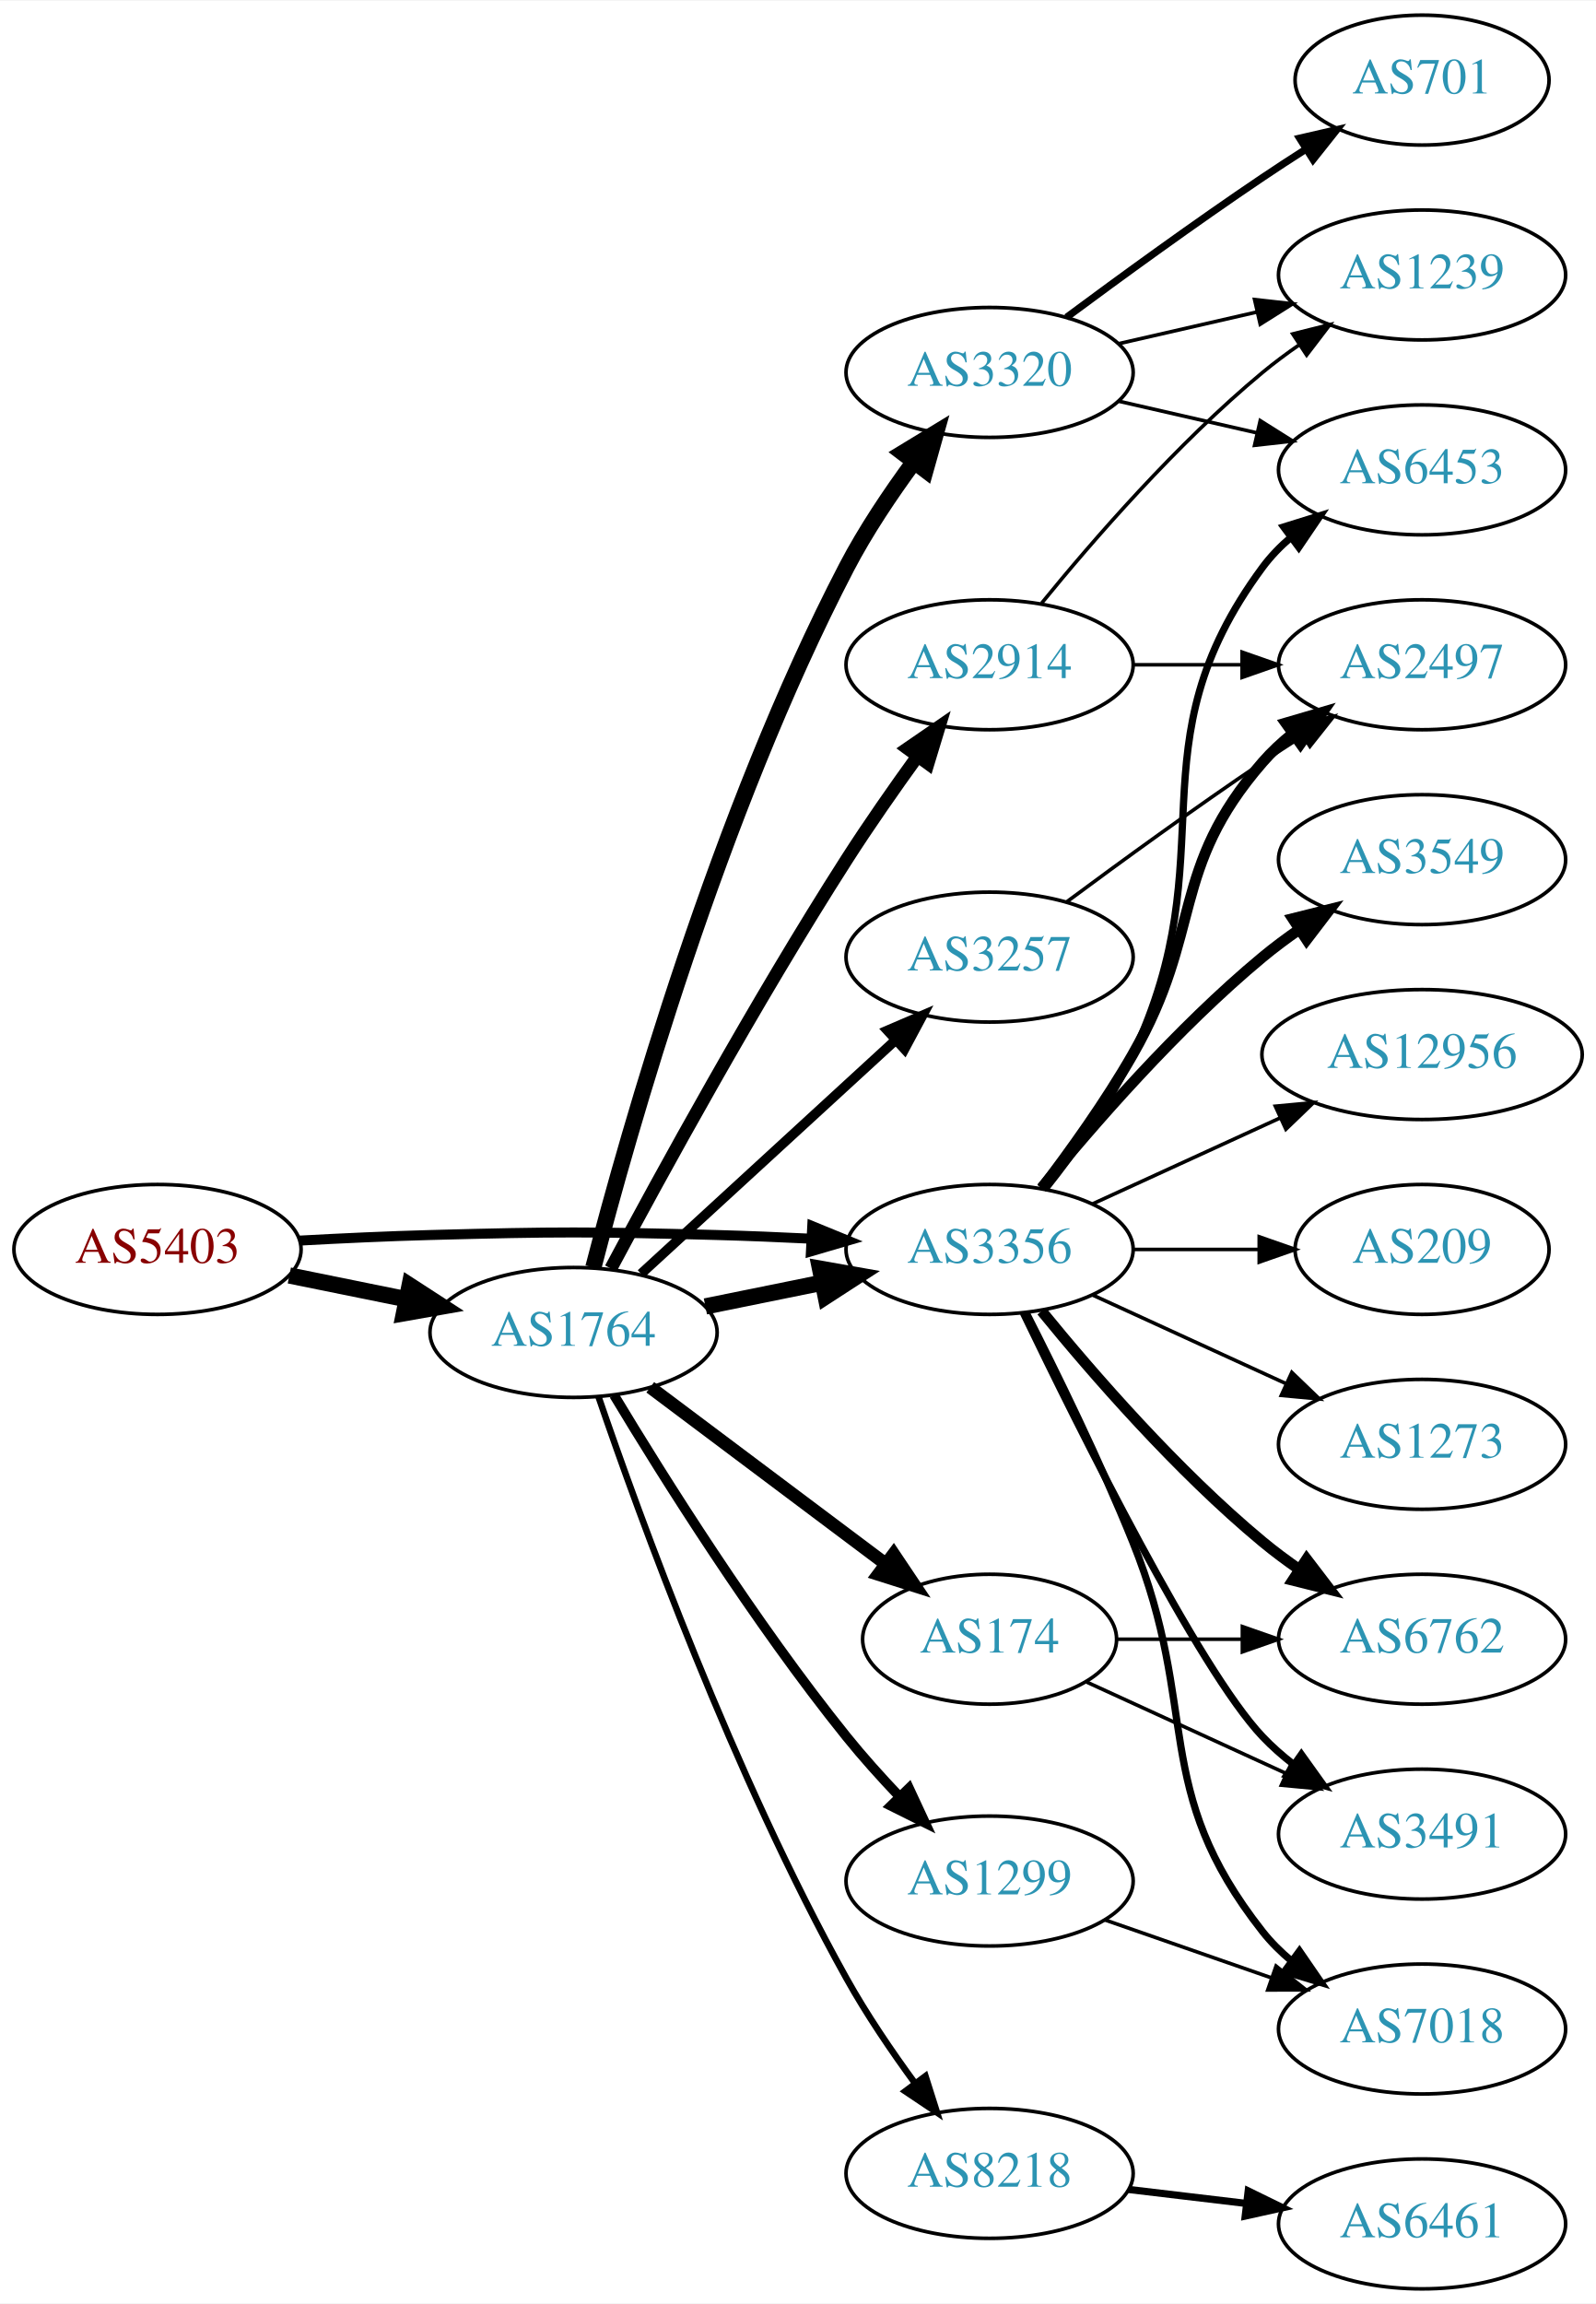
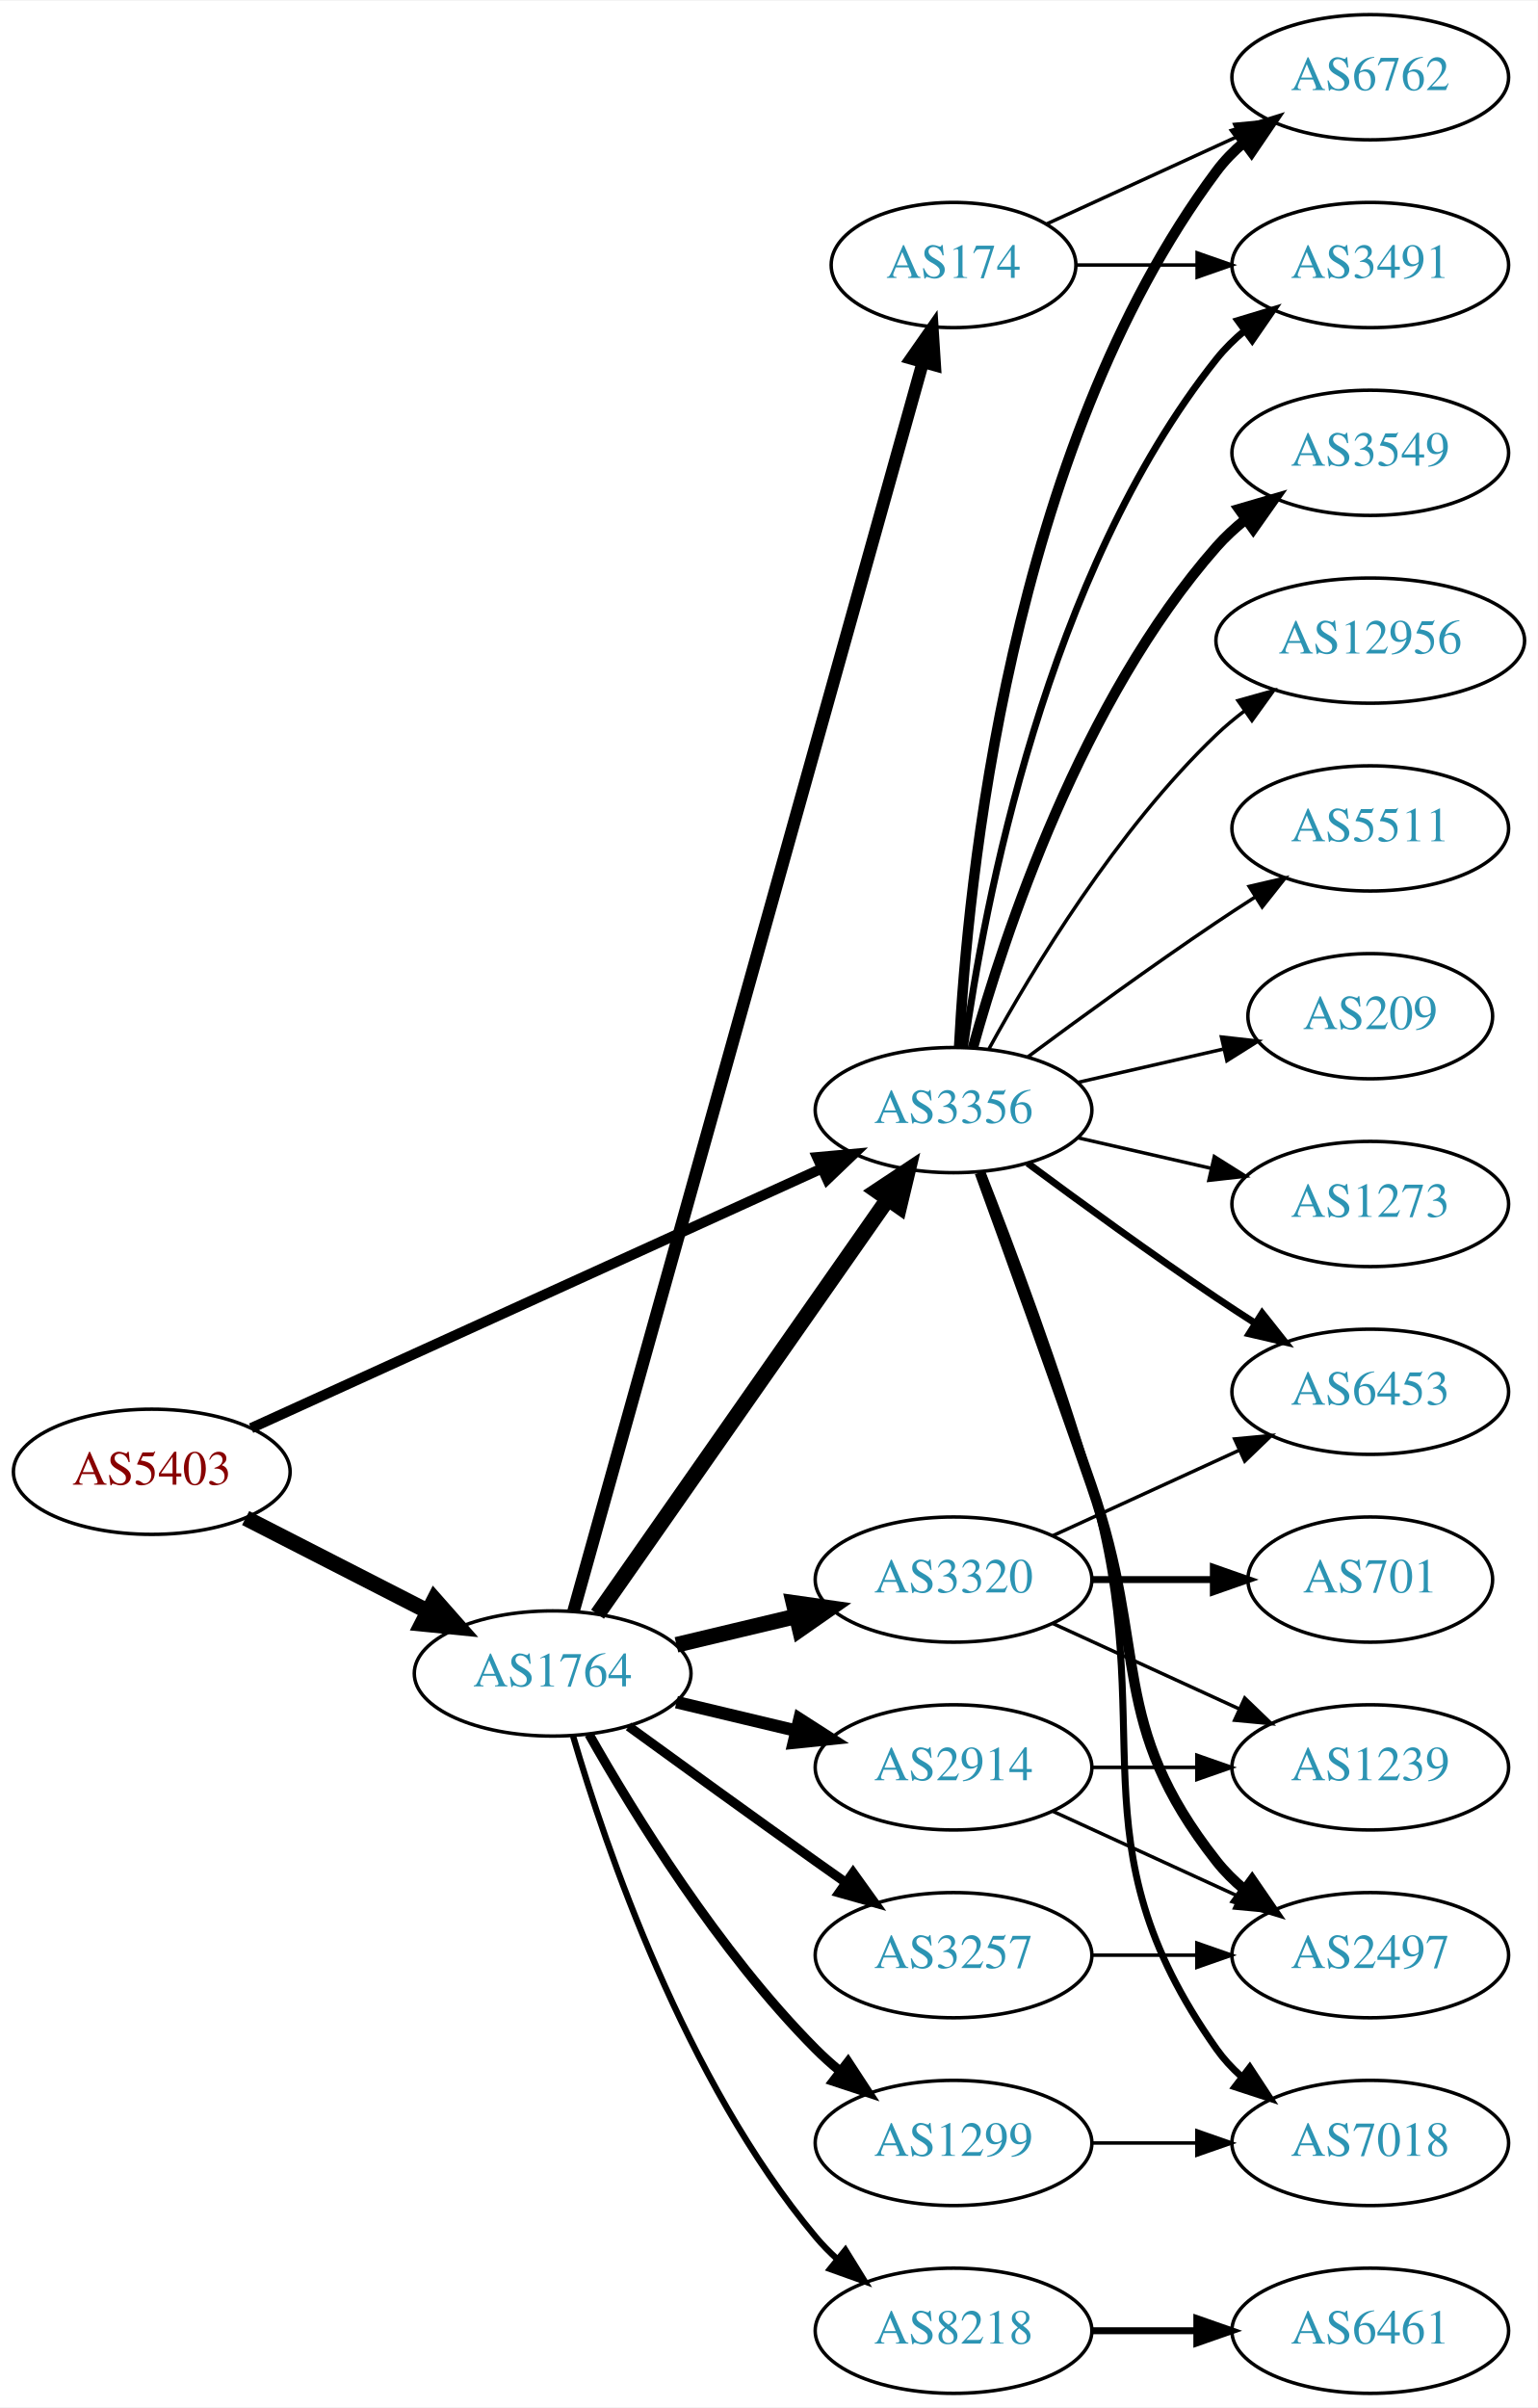
- <svg xmlns="http://www.w3.org/2000/svg" xmlns:xlink="http://www.w3.org/1999/xlink" width="442pt" height="638pt" viewBox="0.00 0.00 442.27 638.00">
-   <g id="graph0" class="graph" transform="scale(1 1) rotate(0) translate(4 634)">
-     <polygon fill="white" stroke="none" points="-4,4 -4,-634 438.271,-634 438.271,4 -4,4" />
+ <svg xmlns="http://www.w3.org/2000/svg" xmlns:xlink="http://www.w3.org/1999/xlink" width="442pt" height="692pt" viewBox="0.00 0.00 442.27 692.00">
+   <g id="graph0" class="graph" transform="scale(1 1) rotate(0) translate(4 688)">
+     <polygon fill="white" stroke="none" points="-4,4 -4,-688 438.271,-688 438.271,4 -4,4" />
    <g id="node1" class="node">
      <g id="a_node1">
        <a xlink:href="/asn/5403" xlink:title="AS5403 ~ AS5403 [AT]">
-           <ellipse fill="#ffffff" stroke="black" cx="39.647" cy="-288" rx="39.794" ry="18" />
-           <text text-anchor="middle" x="39.647" y="-284.3" font-family="Times,serif" font-size="14.00" fill="#880000">AS5403</text>
+           <ellipse fill="#ffffff" stroke="black" cx="39.647" cy="-265" rx="39.794" ry="18" />
+           <text text-anchor="middle" x="39.647" y="-261.3" font-family="Times,serif" font-size="14.00" fill="#880000">AS5403</text>
        </a>
      </g>
    </g>
    <g id="node2" class="node">
      <g id="a_node2">
        <a xlink:href="/asn/1764" xlink:title="AS1764 ~ NEXTLAYER-AS [AT]">
-           <ellipse fill="#ffffff" stroke="black" cx="154.939" cy="-265" rx="39.794" ry="18" />
-           <text text-anchor="middle" x="154.939" y="-261.3" font-family="Times,serif" font-size="14.00" fill="#2c94b3">AS1764</text>
+           <ellipse fill="#ffffff" stroke="black" cx="154.939" cy="-207" rx="39.794" ry="18" />
+           <text text-anchor="middle" x="154.939" y="-203.3" font-family="Times,serif" font-size="14.00" fill="#2c94b3">AS1764</text>
        </a>
      </g>
    </g>
    <g id="edge1" class="edge">
-       <path fill="none" stroke="black" stroke-width="4.5" d="M76.182,-280.786C86.411,-278.709 97.711,-276.415 108.454,-274.234" />
-       <polygon fill="black" stroke="black" stroke-width="4.5" points="109.513,-278.037 118.53,-272.189 107.946,-270.319 109.513,-278.037" />
+       <path fill="none" stroke="black" stroke-width="4.5" d="M66.638,-251.694C82.182,-243.736 102.133,-233.522 119.038,-224.868" />
+       <polygon fill="black" stroke="black" stroke-width="4.5" points="120.962,-228.306 128.069,-220.244 117.373,-221.297 120.962,-228.306" />
    </g>
    <g id="node3" class="node">
      <g id="a_node3">
        <a xlink:href="/asn/3356" xlink:title="AS3356 ~ Level 3 Parent, LLC [US]">
-           <ellipse fill="#ffffff" stroke="black" cx="270.232" cy="-288" rx="39.794" ry="18" />
-           <text text-anchor="middle" x="270.232" y="-284.3" font-family="Times,serif" font-size="14.00" fill="#2c94b3">AS3356</text>
+           <ellipse fill="#ffffff" stroke="black" cx="270.232" cy="-369" rx="39.794" ry="18" />
+           <text text-anchor="middle" x="270.232" y="-365.3" font-family="Times,serif" font-size="14.00" fill="#2c94b3">AS3356</text>
        </a>
      </g>
    </g>
    <g id="edge2" class="edge">
-       <path fill="none" stroke="black" stroke-width="2.769" d="M78.989,-290.449C90.642,-291.087 103.487,-291.684 115.293,-292 150.522,-292.943 159.357,-292.943 194.586,-292 203.071,-291.773 212.094,-291.401 220.824,-290.972" />
-       <polygon fill="black" stroke="black" stroke-width="2.769" points="221.085,-294.464 230.89,-290.449 220.722,-287.473 221.085,-294.464" />
-     </g>
-     <g id="edge9" class="edge">
-       <path fill="none" stroke="black" stroke-width="4.5" d="M191.475,-272.214C201.704,-274.291 213.004,-276.585 223.747,-278.766" />
-       <polygon fill="black" stroke="black" stroke-width="4.5" points="223.239,-282.681 233.823,-280.811 224.806,-274.963 223.239,-282.681" />
+       <path fill="none" stroke="black" stroke-width="2.942" d="M68.219,-277.545C109.237,-296.207 186.404,-331.316 232.273,-352.185" />
+       <polygon fill="black" stroke="black" stroke-width="2.942" points="231.01,-355.455 241.562,-356.411 233.909,-349.084 231.01,-355.455" />
+     </g>
+     <g id="edge5" class="edge">
+       <path fill="none" stroke="black" stroke-width="4.5" d="M167.85,-224.031C187.771,-252.517 227.961,-309.985 251.311,-343.374" />
+       <polygon fill="black" stroke="black" stroke-width="4.5" points="248.183,-345.772 257.141,-351.71 254.637,-341.258 248.183,-345.772" />
    </g>
    <g id="node4" class="node">
      <g id="a_node4">
-         <a xlink:href="/asn/3257" xlink:title="AS3257 ~ GTT [DE]">
-           <ellipse fill="#ffffff" stroke="black" cx="270.232" cy="-369" rx="39.794" ry="18" />
-           <text text-anchor="middle" x="270.232" y="-365.3" font-family="Times,serif" font-size="14.00" fill="#2c94b3">AS3257</text>
+         <a xlink:href="/asn/8218" xlink:title="AS8218 ~ legacy Neotelecoms [FR]">
+           <ellipse fill="#ffffff" stroke="black" cx="270.232" cy="-18" rx="39.794" ry="18" />
+           <text text-anchor="middle" x="270.232" y="-14.3" font-family="Times,serif" font-size="14.00" fill="#2c94b3">AS8218</text>
        </a>
      </g>
    </g>
    <g id="edge3" class="edge">
-       <path fill="none" stroke="black" stroke-width="2.7" d="M173.641,-281.25C192.597,-298.651 222.831,-326.404 244.214,-346.034" />
-       <polygon fill="black" stroke="black" stroke-width="2.7" points="241.921,-348.68 251.655,-352.864 246.655,-343.523 241.921,-348.68" />
+       <path fill="none" stroke="black" stroke-width="1.8" d="M160.814,-188.998C170.127,-157.156 192.944,-90.019 230.586,-45 232.456,-42.763 234.554,-40.626 236.781,-38.604" />
+       <polygon fill="black" stroke="black" stroke-width="1.8" points="239.128,-41.208 244.7,-32.196 234.724,-35.766 239.128,-41.208" />
    </g>
    <g id="node5" class="node">
      <g id="a_node5">
-         <a xlink:href="/asn/3320" xlink:title="AS3320 ~ DTAG [DE]">
-           <ellipse fill="#ffffff" stroke="black" cx="270.232" cy="-531" rx="39.794" ry="18" />
-           <text text-anchor="middle" x="270.232" y="-527.3" font-family="Times,serif" font-size="14.00" fill="#2c94b3">AS3320</text>
+         <a xlink:href="/asn/2914" xlink:title="AS2914 ~ NTT America, Inc. [US]">
+           <ellipse fill="#ffffff" stroke="black" cx="270.232" cy="-180" rx="39.794" ry="18" />
+           <text text-anchor="middle" x="270.232" y="-176.3" font-family="Times,serif" font-size="14.00" fill="#2c94b3">AS2914</text>
        </a>
      </g>
    </g>
    <g id="edge4" class="edge">
-       <path fill="none" stroke="black" stroke-width="4.5" d="M160.426,-283.011C170.152,-320.478 195.188,-408.985 230.586,-477 235.829,-487.075 242.76,-497.392 249.303,-506.274" />
-       <polygon fill="black" stroke="black" stroke-width="4.5" points="246.208,-508.709 255.39,-514.294 252.481,-503.948 246.208,-508.709" />
+       <path fill="none" stroke="black" stroke-width="3.6" d="M190.547,-198.752C201.418,-196.162 213.572,-193.265 225.015,-190.538" />
+       <polygon fill="black" stroke="black" stroke-width="3.6" points="225.921,-193.92 234.837,-188.197 224.298,-187.111 225.921,-193.92" />
    </g>
    <g id="node6" class="node">
      <g id="a_node6">
-         <a xlink:href="/asn/2914" xlink:title="AS2914 ~ NTT America, Inc. [US]">
-           <ellipse fill="#ffffff" stroke="black" cx="270.232" cy="-450" rx="39.794" ry="18" />
-           <text text-anchor="middle" x="270.232" y="-446.3" font-family="Times,serif" font-size="14.00" fill="#2c94b3">AS2914</text>
-         </a>
-       </g>
-     </g>
-     <g id="edge5" class="edge">
-       <path fill="none" stroke="black" stroke-width="3.6" d="M165.279,-282.716C178.891,-308.216 205.319,-356.541 230.586,-396 236.71,-405.565 243.844,-415.765 250.304,-424.695" />
-       <polygon fill="black" stroke="black" stroke-width="3.6" points="247.507,-426.8 256.235,-432.805 253.157,-422.667 247.507,-426.8" />
+         <a xlink:href="/asn/174" xlink:title="AS174 ~ Cogent Communications [US]">
+           <ellipse fill="#ffffff" stroke="black" cx="270.232" cy="-612" rx="35.194" ry="18" />
+           <text text-anchor="middle" x="270.232" y="-608.3" font-family="Times,serif" font-size="14.00" fill="#2c94b3">AS174</text>
+         </a>
+       </g>
+     </g>
+     <g id="edge6" class="edge">
+       <path fill="none" stroke="black" stroke-width="3.6" d="M160.954,-224.925C178.827,-288.818 239.513,-505.758 261.335,-583.768" />
+       <polygon fill="black" stroke="black" stroke-width="3.6" points="258.083,-585.135 264.148,-593.823 264.824,-583.249 258.083,-585.135" />
    </g>
    <g id="node7" class="node">
      <g id="a_node7">
-         <a xlink:href="/asn/8218" xlink:title="AS8218 ~ legacy Neotelecoms [FR]">
-           <ellipse fill="#ffffff" stroke="black" cx="270.232" cy="-32" rx="39.794" ry="18" />
-           <text text-anchor="middle" x="270.232" y="-28.3" font-family="Times,serif" font-size="14.00" fill="#2c94b3">AS8218</text>
-         </a>
-       </g>
-     </g>
-     <g id="edge6" class="edge">
-       <path fill="none" stroke="black" stroke-width="1.8" d="M161.881,-247.107C173.144,-214.173 199.296,-142.185 230.586,-86 236.112,-76.078 243.108,-65.795 249.624,-56.899" />
-       <polygon fill="black" stroke="black" stroke-width="1.8" points="252.46,-58.951 255.661,-48.852 246.861,-54.751 252.46,-58.951" />
+         <a xlink:href="/asn/3257" xlink:title="AS3257 ~ GTT [DE]">
+           <ellipse fill="#ffffff" stroke="black" cx="270.232" cy="-126" rx="39.794" ry="18" />
+           <text text-anchor="middle" x="270.232" y="-122.3" font-family="Times,serif" font-size="14.00" fill="#2c94b3">AS3257</text>
+         </a>
+       </g>
+     </g>
+     <g id="edge7" class="edge">
+       <path fill="none" stroke="black" stroke-width="2.7" d="M176.788,-191.778C191.722,-180.909 212.335,-165.975 230.586,-153 233.406,-150.995 236.349,-148.915 239.297,-146.841" />
+       <polygon fill="black" stroke="black" stroke-width="2.7" points="241.344,-149.681 247.522,-141.074 237.325,-143.95 241.344,-149.681" />
    </g>
    <g id="node8" class="node">
      <g id="a_node8">
-         <a xlink:href="/asn/174" xlink:title="AS174 ~ Cogent Communications [US]">
-           <ellipse fill="#ffffff" stroke="black" cx="270.232" cy="-180" rx="35.194" ry="18" />
-           <text text-anchor="middle" x="270.232" y="-176.3" font-family="Times,serif" font-size="14.00" fill="#2c94b3">AS174</text>
-         </a>
-       </g>
-     </g>
-     <g id="edge7" class="edge">
-       <path fill="none" stroke="black" stroke-width="3.6" d="M176.194,-249.804C194.349,-236.182 221.153,-216.072 241.334,-200.931" />
-       <polygon fill="black" stroke="black" stroke-width="3.6" points="243.634,-203.581 249.533,-194.78 239.433,-197.982 243.634,-203.581" />
+         <a xlink:href="/asn/3320" xlink:title="AS3320 ~ DTAG [DE]">
+           <ellipse fill="#ffffff" stroke="black" cx="270.232" cy="-234" rx="39.794" ry="18" />
+           <text text-anchor="middle" x="270.232" y="-230.3" font-family="Times,serif" font-size="14.00" fill="#2c94b3">AS3320</text>
+         </a>
+       </g>
+     </g>
+     <g id="edge8" class="edge">
+       <path fill="none" stroke="black" stroke-width="4.5" d="M190.547,-215.248C201.418,-217.838 213.572,-220.735 225.015,-223.462" />
+       <polygon fill="black" stroke="black" stroke-width="4.5" points="224.197,-227.315 234.837,-225.803 226.022,-219.654 224.197,-227.315" />
    </g>
    <g id="node9" class="node">
      <g id="a_node9">
        <a xlink:href="/asn/1299" xlink:title="AS1299 ~ Telia Carrier [EU]">
-           <ellipse fill="#ffffff" stroke="black" cx="270.232" cy="-113" rx="39.794" ry="18" />
-           <text text-anchor="middle" x="270.232" y="-109.3" font-family="Times,serif" font-size="14.00" fill="#2c94b3">AS1299</text>
-         </a>
-       </g>
-     </g>
-     <g id="edge8" class="edge">
-       <path fill="none" stroke="black" stroke-width="2.7" d="M166.159,-247.635C179.763,-225.027 205.082,-184.666 230.586,-153 235.062,-147.442 240.175,-141.759 245.184,-136.487" />
-       <polygon fill="black" stroke="black" stroke-width="2.7" points="247.891,-138.724 252.361,-129.119 242.876,-133.84 247.891,-138.724" />
+           <ellipse fill="#ffffff" stroke="black" cx="270.232" cy="-72" rx="39.794" ry="18" />
+           <text text-anchor="middle" x="270.232" y="-68.3" font-family="Times,serif" font-size="14.00" fill="#2c94b3">AS1299</text>
+         </a>
+       </g>
+     </g>
+     <g id="edge9" class="edge">
+       <path fill="none" stroke="black" stroke-width="2.7" d="M165.399,-189.51C178.181,-166.904 202.613,-127.114 230.586,-99 232.697,-96.879 234.993,-94.812 237.378,-92.829" />
+       <polygon fill="black" stroke="black" stroke-width="2.7" points="239.894,-95.31 245.694,-86.444 235.631,-89.758 239.894,-95.31" />
+     </g>
+     <g id="node11" class="node">
+       <g id="a_node11">
+         <a xlink:href="/asn/6762" xlink:title="AS6762 ~ TELECOM ITALIA SPARKLE S.p.A. [IT]">
+           <ellipse fill="#ffffff" stroke="black" cx="390.075" cy="-666" rx="39.794" ry="18" />
+           <text text-anchor="middle" x="390.075" y="-662.3" font-family="Times,serif" font-size="14.00" fill="#2c94b3">AS6762</text>
+         </a>
+       </g>
+     </g>
+     <g id="edge11" class="edge">
+       <path fill="none" stroke="black" stroke-width="3" d="M271.824,-387.023C274.201,-433.412 286.119,-558.893 345.879,-639 348.126,-642.013 350.818,-644.769 353.745,-647.272" />
+       <polygon fill="black" stroke="black" stroke-width="3" points="351.776,-650.169 361.896,-653.303 355.94,-644.542 351.776,-650.169" />
    </g>
    <g id="node12" class="node">
      <g id="a_node12">
+         <a xlink:href="/asn/3549" xlink:title="AS3549 ~ Level 3 Parent, LLC [US]">
+           <ellipse fill="#ffffff" stroke="black" cx="390.075" cy="-558" rx="39.794" ry="18" />
+           <text text-anchor="middle" x="390.075" y="-554.3" font-family="Times,serif" font-size="14.00" fill="#2c94b3">AS3549</text>
+         </a>
+       </g>
+     </g>
+     <g id="edge12" class="edge">
+       <path fill="none" stroke="black" stroke-width="3" d="M275.805,-386.946C284.711,-418.995 306.995,-486.842 345.879,-531 348.363,-533.821 351.213,-536.449 354.238,-538.871" />
+       <polygon fill="black" stroke="black" stroke-width="3" points="352.356,-541.828 362.527,-544.791 356.424,-536.131 352.356,-541.828" />
+     </g>
+     <g id="node13" class="node">
+       <g id="a_node13">
        <a xlink:href="/asn/6453" xlink:title="AS6453 ~ TATA COMMUNICATIONS (AMERICA) INC [US]">
-           <ellipse fill="#ffffff" stroke="black" cx="390.075" cy="-504" rx="39.794" ry="18" />
-           <text text-anchor="middle" x="390.075" y="-500.3" font-family="Times,serif" font-size="14.00" fill="#2c94b3">AS6453</text>
-         </a>
-       </g>
-     </g>
-     <g id="edge15" class="edge">
-       <path fill="none" stroke="black" stroke-width="2" d="M285.833,-304.991C293.92,-315.155 303.582,-328.655 309.879,-342 336.378,-398.159 308.976,-427.059 345.879,-477 348.113,-480.023 350.795,-482.786 353.716,-485.293" />
-       <polygon fill="black" stroke="black" stroke-width="2" points="351.742,-488.186 361.86,-491.331 355.911,-482.563 351.742,-488.186" />
+           <ellipse fill="#ffffff" stroke="black" cx="390.075" cy="-288" rx="39.794" ry="18" />
+           <text text-anchor="middle" x="390.075" y="-284.3" font-family="Times,serif" font-size="14.00" fill="#2c94b3">AS6453</text>
+         </a>
+       </g>
+     </g>
+     <g id="edge13" class="edge">
+       <path fill="none" stroke="black" stroke-width="2" d="M291.563,-353.723C306.425,-342.696 327.17,-327.593 345.879,-315 349.428,-312.611 353.178,-310.161 356.927,-307.758" />
+       <polygon fill="black" stroke="black" stroke-width="2" points="358.995,-310.591 365.575,-302.288 355.253,-304.675 358.995,-310.591" />
    </g>
    <g id="node14" class="node">
      <g id="a_node14">
-         <a xlink:href="/asn/3549" xlink:title="AS3549 ~ Level 3 Parent, LLC [US]">
-           <ellipse fill="#ffffff" stroke="black" cx="390.075" cy="-396" rx="39.794" ry="18" />
-           <text text-anchor="middle" x="390.075" y="-392.3" font-family="Times,serif" font-size="14.00" fill="#2c94b3">AS3549</text>
+         <a xlink:href="/asn/2497" xlink:title="AS2497 ~ Internet Initiative Japan Inc. [JP]">
+           <ellipse fill="#ffffff" stroke="black" cx="390.075" cy="-126" rx="39.794" ry="18" />
+           <text text-anchor="middle" x="390.075" y="-122.3" font-family="Times,serif" font-size="14.00" fill="#2c94b3">AS2497</text>
        </a>
      </g>
    </g>
    <g id="edge14" class="edge">
-       <path fill="none" stroke="black" stroke-width="3" d="M284.651,-305.065C298.766,-322.375 322.181,-349.345 345.879,-369 349.095,-371.668 352.596,-374.27 356.166,-376.741" />
-       <polygon fill="black" stroke="black" stroke-width="3" points="354.244,-379.666 364.523,-382.236 358.09,-373.817 354.244,-379.666" />
+       <path fill="none" stroke="black" stroke-width="3" d="M277.781,-351.079C285.566,-329.688 298.887,-292.81 309.879,-261 326.403,-213.178 314.58,-192.754 345.879,-153 348.204,-150.047 350.948,-147.33 353.907,-144.853" />
+       <polygon fill="black" stroke="black" stroke-width="3" points="356.1,-147.585 362.103,-138.855 351.966,-141.936 356.1,-147.585" />
    </g>
    <g id="node15" class="node">
      <g id="a_node15">
-         <a xlink:href="/asn/2497" xlink:title="AS2497 ~ Internet Initiative Japan Inc. [JP]">
-           <ellipse fill="#ffffff" stroke="black" cx="390.075" cy="-450" rx="39.794" ry="18" />
-           <text text-anchor="middle" x="390.075" y="-446.3" font-family="Times,serif" font-size="14.00" fill="#2c94b3">AS2497</text>
-         </a>
-       </g>
-     </g>
-     <g id="edge16" class="edge">
-       <path fill="none" stroke="black" stroke-width="3" d="M284.694,-304.913C292.586,-315.27 302.436,-328.992 309.879,-342 329.443,-376.194 320.045,-393.258 345.879,-423 348.344,-425.838 351.181,-428.477 354.198,-430.906" />
-       <polygon fill="black" stroke="black" stroke-width="3" points="352.309,-433.858 362.476,-436.836 356.385,-428.167 352.309,-433.858" />
+         <a xlink:href="/asn/3491" xlink:title="AS3491 ~ PCCW Global, Inc. [US]">
+           <ellipse fill="#ffffff" stroke="black" cx="390.075" cy="-612" rx="39.794" ry="18" />
+           <text text-anchor="middle" x="390.075" y="-608.3" font-family="Times,serif" font-size="14.00" fill="#2c94b3">AS3491</text>
+         </a>
+       </g>
+     </g>
+     <g id="edge15" class="edge">
+       <path fill="none" stroke="black" stroke-width="2" d="M273.372,-387.17C278.872,-426.974 296.697,-523.233 345.879,-585 348.22,-587.94 350.975,-590.649 353.94,-593.121" />
+       <polygon fill="black" stroke="black" stroke-width="2" points="352.006,-596.042 362.147,-599.11 356.133,-590.388 352.006,-596.042" />
    </g>
    <g id="node16" class="node">
      <g id="a_node16">
-         <a xlink:href="/asn/6762" xlink:title="AS6762 ~ TELECOM ITALIA SPARKLE S.p.A. [IT]">
-           <ellipse fill="#ffffff" stroke="black" cx="390.075" cy="-180" rx="39.794" ry="18" />
-           <text text-anchor="middle" x="390.075" y="-176.3" font-family="Times,serif" font-size="14.00" fill="#2c94b3">AS6762</text>
-         </a>
-       </g>
-     </g>
-     <g id="edge17" class="edge">
-       <path fill="none" stroke="black" stroke-width="3" d="M284.651,-270.935C298.766,-253.625 322.181,-226.655 345.879,-207 349.095,-204.332 352.596,-201.73 356.166,-199.259" />
-       <polygon fill="black" stroke="black" stroke-width="3" points="358.09,-202.183 364.523,-193.764 354.244,-196.334 358.09,-202.183" />
-     </g>
-     <g id="node17" class="node">
-       <g id="a_node17">
        <a xlink:href="/asn/7018" xlink:title="AS7018 ~ AT&amp;T Services, Inc. [US]">
          <ellipse fill="#ffffff" stroke="black" cx="390.075" cy="-72" rx="39.794" ry="18" />
          <text text-anchor="middle" x="390.075" y="-68.3" font-family="Times,serif" font-size="14.00" fill="#2c94b3">AS7018</text>
        </a>
      </g>
    </g>
-     <g id="edge18" class="edge">
-       <path fill="none" stroke="black" stroke-width="2" d="M280.313,-270.583C288.582,-254.366 300.843,-229.397 309.879,-207 328.809,-160.078 314.58,-138.754 345.879,-99 348.204,-96.047 350.948,-93.33 353.907,-90.853" />
-       <polygon fill="black" stroke="black" stroke-width="2" points="356.1,-93.585 362.103,-84.855 351.966,-87.936 356.1,-93.585" />
+     <g id="edge16" class="edge">
+       <path fill="none" stroke="black" stroke-width="2" d="M278.353,-351.261C286.69,-330.044 300.541,-293.334 309.879,-261 330.344,-190.14 303.3,-159.225 345.879,-99 347.87,-96.184 350.257,-93.599 352.873,-91.24" />
+       <polygon fill="black" stroke="black" stroke-width="2" points="355.426,-93.694 361.241,-84.838 351.172,-88.135 355.426,-93.694" />
+     </g>
+     <g id="node17" class="node">
+       <g id="a_node17">
+         <a xlink:href="/asn/12956" xlink:title="AS12956 ~ TELXIUS [ES]">
+           <ellipse fill="#ffffff" stroke="black" cx="390.075" cy="-504" rx="44.393" ry="18" />
+           <text text-anchor="middle" x="390.075" y="-500.3" font-family="Times,serif" font-size="14.00" fill="#2c94b3">AS12956</text>
+         </a>
+       </g>
+     </g>
+     <g id="edge17" class="edge">
+       <path fill="none" stroke="black" d="M280.474,-386.713C293.019,-409.561 317.196,-449.611 345.879,-477 348.385,-479.393 351.137,-481.687 353.999,-483.855" />
+       <polygon fill="black" stroke="black" points="352.045,-486.759 362.249,-489.61 356.051,-481.018 352.045,-486.759" />
    </g>
    <g id="node18" class="node">
      <g id="a_node18">
-         <a xlink:href="/asn/3491" xlink:title="AS3491 ~ PCCW Global, Inc. [US]">
-           <ellipse fill="#ffffff" stroke="black" cx="390.075" cy="-126" rx="39.794" ry="18" />
-           <text text-anchor="middle" x="390.075" y="-122.3" font-family="Times,serif" font-size="14.00" fill="#2c94b3">AS3491</text>
-         </a>
-       </g>
-     </g>
-     <g id="edge19" class="edge">
-       <path fill="none" stroke="black" stroke-width="2" d="M279.58,-270.405C295.047,-238.268 328.192,-171.66 345.879,-153 348.465,-150.272 351.382,-147.706 354.45,-145.323" />
-       <polygon fill="black" stroke="black" stroke-width="2" points="356.629,-148.07 362.799,-139.457 352.604,-142.342 356.629,-148.07" />
+         <a xlink:href="/asn/5511" xlink:title="AS5511 ~ Orange S.A. [FR]">
+           <ellipse fill="#ffffff" stroke="black" cx="390.075" cy="-450" rx="39.794" ry="18" />
+           <text text-anchor="middle" x="390.075" y="-446.3" font-family="Times,serif" font-size="14.00" fill="#2c94b3">AS5511</text>
+         </a>
+       </g>
+     </g>
+     <g id="edge18" class="edge">
+       <path fill="none" stroke="black" d="M291.563,-384.277C306.425,-395.304 327.17,-410.407 345.879,-423 349.428,-425.389 353.178,-427.839 356.927,-430.242" />
+       <polygon fill="black" stroke="black" points="355.253,-433.325 365.575,-435.712 358.995,-427.409 355.253,-433.325" />
    </g>
    <g id="node19" class="node">
      <g id="a_node19">
-         <a xlink:href="/asn/12956" xlink:title="AS12956 ~ TELXIUS [ES]">
-           <ellipse fill="#ffffff" stroke="black" cx="390.075" cy="-342" rx="44.393" ry="18" />
-           <text text-anchor="middle" x="390.075" y="-338.3" font-family="Times,serif" font-size="14.00" fill="#2c94b3">AS12956</text>
-         </a>
-       </g>
-     </g>
-     <g id="edge20" class="edge">
-       <path fill="none" stroke="black" d="M298.861,-300.661C314.359,-307.762 333.926,-316.728 350.872,-324.494" />
-       <polygon fill="black" stroke="black" points="349.426,-327.681 359.975,-328.665 352.342,-321.317 349.426,-327.681" />
+         <a xlink:href="/asn/209" xlink:title="AS209 ~ CenturyLink Communications, LLC [US]">
+           <ellipse fill="#ffffff" stroke="black" cx="390.075" cy="-396" rx="35.194" ry="18" />
+           <text text-anchor="middle" x="390.075" y="-392.3" font-family="Times,serif" font-size="14.00" fill="#2c94b3">AS209</text>
+         </a>
+       </g>
+     </g>
+     <g id="edge19" class="edge">
+       <path fill="none" stroke="black" d="M305.952,-376.955C319.044,-379.955 334.066,-383.396 347.707,-386.522" />
+       <polygon fill="black" stroke="black" points="347.285,-390.016 357.814,-388.838 348.849,-383.193 347.285,-390.016" />
    </g>
    <g id="node20" class="node">
      <g id="a_node20">
-         <a xlink:href="/asn/209" xlink:title="AS209 ~ CenturyLink Communications, LLC [US]">
-           <ellipse fill="#ffffff" stroke="black" cx="390.075" cy="-288" rx="35.194" ry="18" />
-           <text text-anchor="middle" x="390.075" y="-284.3" font-family="Times,serif" font-size="14.00" fill="#2c94b3">AS209</text>
-         </a>
-       </g>
-     </g>
-     <g id="edge21" class="edge">
-       <path fill="none" stroke="black" d="M310.145,-288C321.232,-288 333.391,-288 344.774,-288" />
-       <polygon fill="black" stroke="black" points="344.955,-291.5 354.955,-288 344.955,-284.5 344.955,-291.5" />
-     </g>
-     <g id="node21" class="node">
-       <g id="a_node21">
        <a xlink:href="/asn/1273" xlink:title="AS1273 ~ Vodafone Group PLC [EU]">
-           <ellipse fill="#ffffff" stroke="black" cx="390.075" cy="-234" rx="39.794" ry="18" />
-           <text text-anchor="middle" x="390.075" y="-230.3" font-family="Times,serif" font-size="14.00" fill="#2c94b3">AS1273</text>
-         </a>
-       </g>
-     </g>
-     <g id="edge22" class="edge">
-       <path fill="none" stroke="black" d="M298.861,-275.339C314.818,-268.027 335.089,-258.739 352.371,-250.819" />
-       <polygon fill="black" stroke="black" points="353.986,-253.929 361.619,-246.581 351.07,-247.565 353.986,-253.929" />
-     </g>
-     <g id="edge24" class="edge">
-       <path fill="none" stroke="black" d="M291.563,-384.277C306.425,-395.304 327.17,-410.407 345.879,-423 349.428,-425.389 353.178,-427.839 356.927,-430.242" />
-       <polygon fill="black" stroke="black" points="355.253,-433.325 365.575,-435.712 358.995,-427.409 355.253,-433.325" />
+           <ellipse fill="#ffffff" stroke="black" cx="390.075" cy="-342" rx="39.794" ry="18" />
+           <text text-anchor="middle" x="390.075" y="-338.3" font-family="Times,serif" font-size="14.00" fill="#2c94b3">AS1273</text>
+         </a>
+       </g>
+     </g>
+     <g id="edge20" class="edge">
+       <path fill="none" stroke="black" d="M305.952,-361.045C317.952,-358.296 331.572,-355.175 344.265,-352.267" />
+       <polygon fill="black" stroke="black" points="345.231,-355.636 354.197,-349.991 343.668,-348.813 345.231,-355.636" />
    </g>
    <g id="node10" class="node">
      <g id="a_node10">
-         <a xlink:href="/asn/1239" xlink:title="AS1239 ~ Sprint [US]">
-           <ellipse fill="#ffffff" stroke="black" cx="390.075" cy="-558" rx="39.794" ry="18" />
-           <text text-anchor="middle" x="390.075" y="-554.3" font-family="Times,serif" font-size="14.00" fill="#2c94b3">AS1239</text>
-         </a>
-       </g>
-     </g>
-     <g id="edge10" class="edge">
-       <path fill="none" stroke="black" d="M305.952,-538.955C317.952,-541.704 331.572,-544.825 344.265,-547.733" />
-       <polygon fill="black" stroke="black" points="343.668,-551.187 354.197,-550.009 345.231,-544.364 343.668,-551.187" />
-     </g>
-     <g id="node11" class="node">
-       <g id="a_node11">
-         <a xlink:href="/asn/701" xlink:title="AS701 ~ UUNET [US]">
-           <ellipse fill="#ffffff" stroke="black" cx="390.075" cy="-612" rx="35.194" ry="18" />
-           <text text-anchor="middle" x="390.075" y="-608.3" font-family="Times,serif" font-size="14.00" fill="#2c94b3">AS701</text>
-         </a>
-       </g>
-     </g>
-     <g id="edge11" class="edge">
-       <path fill="none" stroke="black" stroke-width="2" d="M291.563,-546.277C306.425,-557.304 327.17,-572.407 345.879,-585 349.696,-587.569 353.746,-590.21 357.777,-592.786" />
-       <polygon fill="black" stroke="black" stroke-width="2" points="356.146,-595.895 366.471,-598.271 359.881,-589.975 356.146,-595.895" />
-     </g>
-     <g id="edge12" class="edge">
-       <path fill="none" stroke="black" d="M305.952,-523.045C317.952,-520.296 331.572,-517.175 344.265,-514.267" />
-       <polygon fill="black" stroke="black" points="345.231,-517.636 354.197,-511.991 343.668,-510.813 345.231,-517.636" />
-     </g>
-     <g id="edge28" class="edge">
-       <path fill="none" stroke="black" d="M284.651,-467.065C298.766,-484.375 322.181,-511.345 345.879,-531 349.095,-533.668 352.596,-536.27 356.166,-538.741" />
-       <polygon fill="black" stroke="black" points="354.244,-541.666 364.523,-544.236 358.09,-535.817 354.244,-541.666" />
-     </g>
-     <g id="edge27" class="edge">
-       <path fill="none" stroke="black" d="M310.145,-450C319.698,-450 330.048,-450 340.011,-450" />
-       <polygon fill="black" stroke="black" points="340.203,-453.5 350.203,-450 340.203,-446.5 340.203,-453.5" />
-     </g>
-     <g id="node13" class="node">
-       <g id="a_node13">
        <a xlink:href="/asn/6461" xlink:title="AS6461 ~ Zayo Bandwidth [US]">
          <ellipse fill="#ffffff" stroke="black" cx="390.075" cy="-18" rx="39.794" ry="18" />
          <text text-anchor="middle" x="390.075" y="-14.3" font-family="Times,serif" font-size="14.00" fill="#2c94b3">AS6461</text>
        </a>
      </g>
    </g>
-     <g id="edge13" class="edge">
-       <path fill="none" stroke="black" stroke-width="2" d="M308.843,-27.532C319.154,-26.307 330.471,-24.962 341.271,-23.679" />
-       <polygon fill="black" stroke="black" stroke-width="2" points="341.901,-27.129 351.418,-22.474 341.075,-20.178 341.901,-27.129" />
+     <g id="edge10" class="edge">
+       <path fill="none" stroke="black" stroke-width="2" d="M310.145,-18C319.698,-18 330.048,-18 340.011,-18" />
+       <polygon fill="black" stroke="black" stroke-width="2" points="340.203,-21.5 350.203,-18 340.203,-14.5 340.203,-21.5" />
+     </g>
+     <g id="edge29" class="edge">
+       <path fill="none" stroke="black" d="M298.861,-167.339C314.818,-160.027 335.089,-150.739 352.371,-142.819" />
+       <polygon fill="black" stroke="black" points="353.986,-145.929 361.619,-138.581 351.07,-139.565 353.986,-145.929" />
+     </g>
+     <g id="node21" class="node">
+       <g id="a_node21">
+         <a xlink:href="/asn/1239" xlink:title="AS1239 ~ Sprint [US]">
+           <ellipse fill="#ffffff" stroke="black" cx="390.075" cy="-180" rx="39.794" ry="18" />
+           <text text-anchor="middle" x="390.075" y="-176.3" font-family="Times,serif" font-size="14.00" fill="#2c94b3">AS1239</text>
+         </a>
+       </g>
+     </g>
+     <g id="edge28" class="edge">
+       <path fill="none" stroke="black" d="M310.145,-180C319.698,-180 330.048,-180 340.011,-180" />
+       <polygon fill="black" stroke="black" points="340.203,-183.5 350.203,-180 340.203,-176.5 340.203,-183.5" />
+     </g>
+     <g id="edge25" class="edge">
+       <path fill="none" stroke="black" d="M297.093,-623.851C313.214,-631.238 334.216,-640.862 352.082,-649.048" />
+       <polygon fill="black" stroke="black" points="351.084,-652.441 361.633,-653.425 354,-646.077 351.084,-652.441" />
    </g>
    <g id="edge26" class="edge">
-       <path fill="none" stroke="black" d="M305.634,-180C316.458,-180 328.626,-180 340.253,-180" />
-       <polygon fill="black" stroke="black" points="340.284,-183.5 350.284,-180 340.284,-176.5 340.284,-183.5" />
-     </g>
-     <g id="edge25" class="edge">
-       <path fill="none" stroke="black" d="M297.093,-168.149C313.214,-160.762 334.216,-151.138 352.082,-142.952" />
-       <polygon fill="black" stroke="black" points="354,-145.923 361.633,-138.575 351.084,-139.559 354,-145.923" />
+       <path fill="none" stroke="black" d="M305.634,-612C316.458,-612 328.626,-612 340.253,-612" />
+       <polygon fill="black" stroke="black" points="340.284,-615.5 350.284,-612 340.284,-608.5 340.284,-615.5" />
+     </g>
+     <g id="edge27" class="edge">
+       <path fill="none" stroke="black" d="M310.145,-126C319.698,-126 330.048,-126 340.011,-126" />
+       <polygon fill="black" stroke="black" points="340.203,-129.5 350.203,-126 340.203,-122.5 340.203,-129.5" />
    </g>
    <g id="edge23" class="edge">
-       <path fill="none" stroke="black" d="M302.194,-102.228C316.291,-97.323 333.167,-91.451 348.281,-86.193" />
-       <polygon fill="black" stroke="black" points="349.616,-89.434 357.911,-82.843 347.316,-82.823 349.616,-89.434" />
+       <path fill="none" stroke="black" d="M298.861,-246.661C314.818,-253.973 335.089,-263.261 352.371,-271.181" />
+       <polygon fill="black" stroke="black" points="351.07,-274.435 361.619,-275.419 353.986,-268.071 351.07,-274.435" />
+     </g>
+     <g id="edge21" class="edge">
+       <path fill="none" stroke="black" d="M298.861,-221.339C314.818,-214.027 335.089,-204.739 352.371,-196.819" />
+       <polygon fill="black" stroke="black" points="353.986,-199.929 361.619,-192.581 351.07,-193.565 353.986,-199.929" />
+     </g>
+     <g id="node22" class="node">
+       <g id="a_node22">
+         <a xlink:href="/asn/701" xlink:title="AS701 ~ UUNET [US]">
+           <ellipse fill="#ffffff" stroke="black" cx="390.075" cy="-234" rx="35.194" ry="18" />
+           <text text-anchor="middle" x="390.075" y="-230.3" font-family="Times,serif" font-size="14.00" fill="#2c94b3">AS701</text>
+         </a>
+       </g>
+     </g>
+     <g id="edge22" class="edge">
+       <path fill="none" stroke="black" stroke-width="2" d="M310.145,-234C321.232,-234 333.391,-234 344.774,-234" />
+       <polygon fill="black" stroke="black" stroke-width="2" points="344.955,-237.5 354.955,-234 344.955,-230.5 344.955,-237.5" />
+     </g>
+     <g id="edge24" class="edge">
+       <path fill="none" stroke="black" d="M310.145,-72C319.698,-72 330.048,-72 340.011,-72" />
+       <polygon fill="black" stroke="black" points="340.203,-75.5 350.203,-72 340.203,-68.5 340.203,-75.5" />
    </g>
  </g>
</svg>
